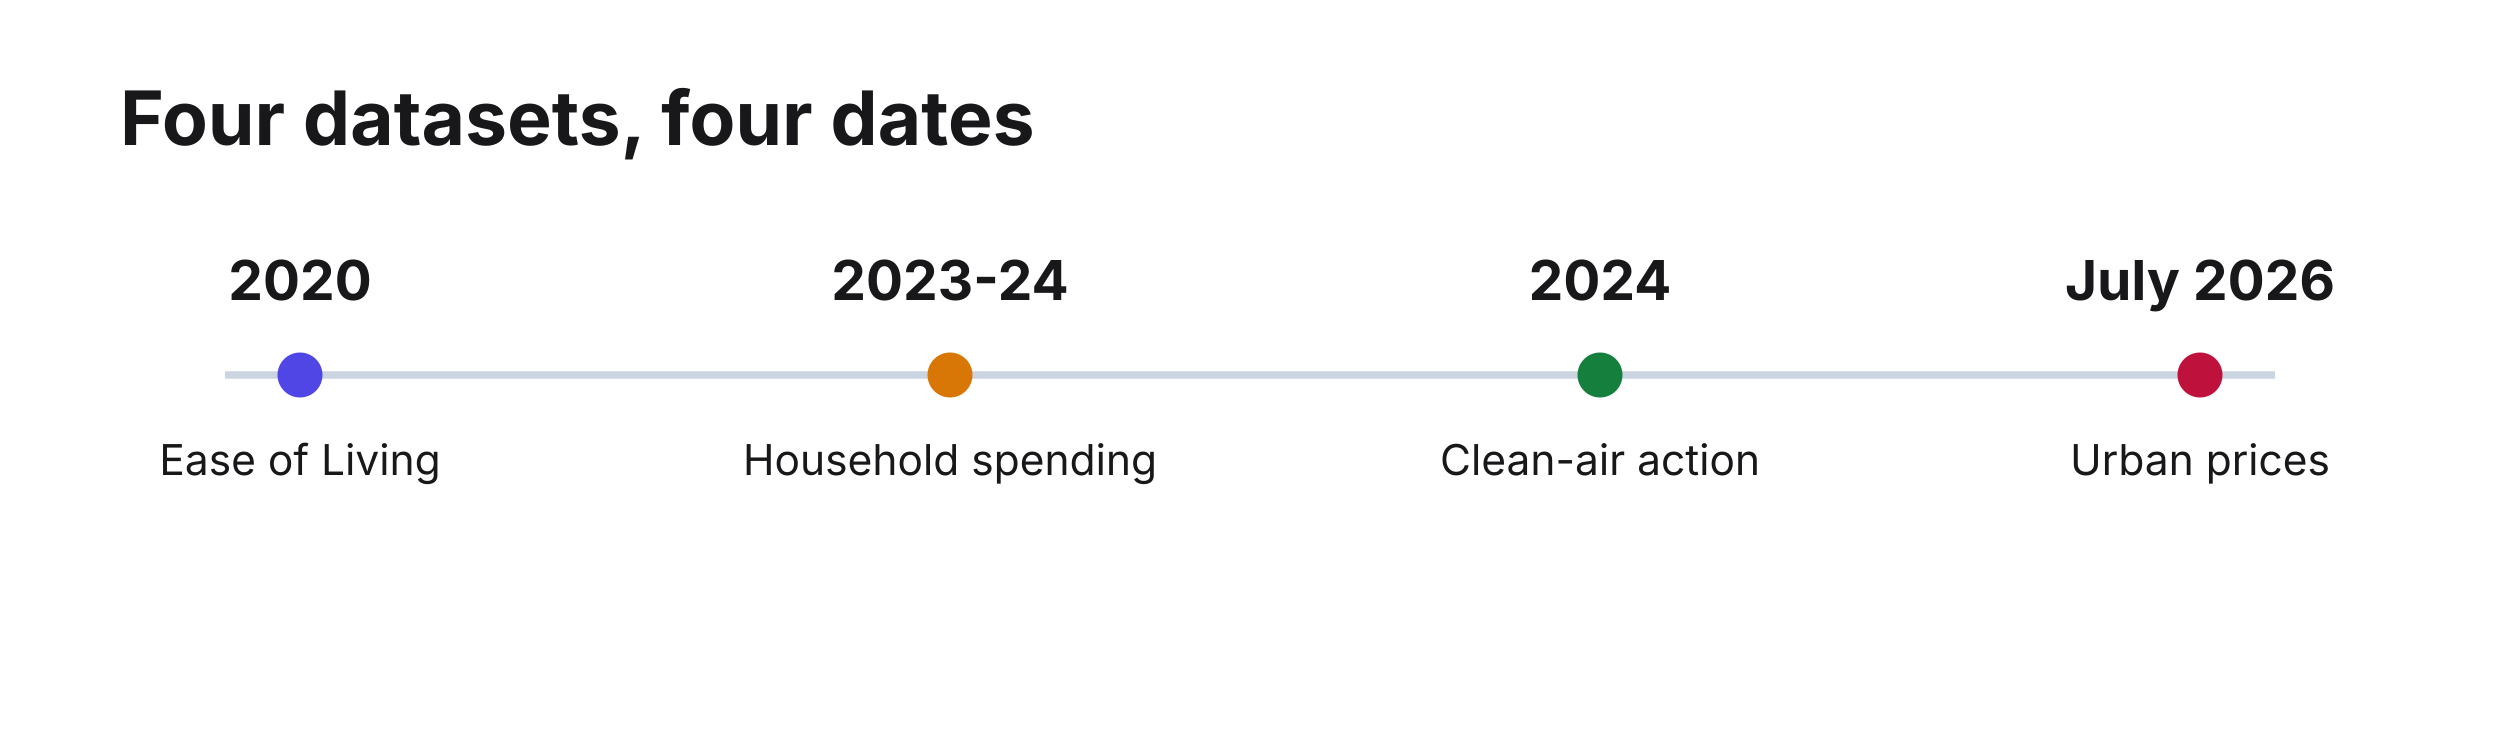
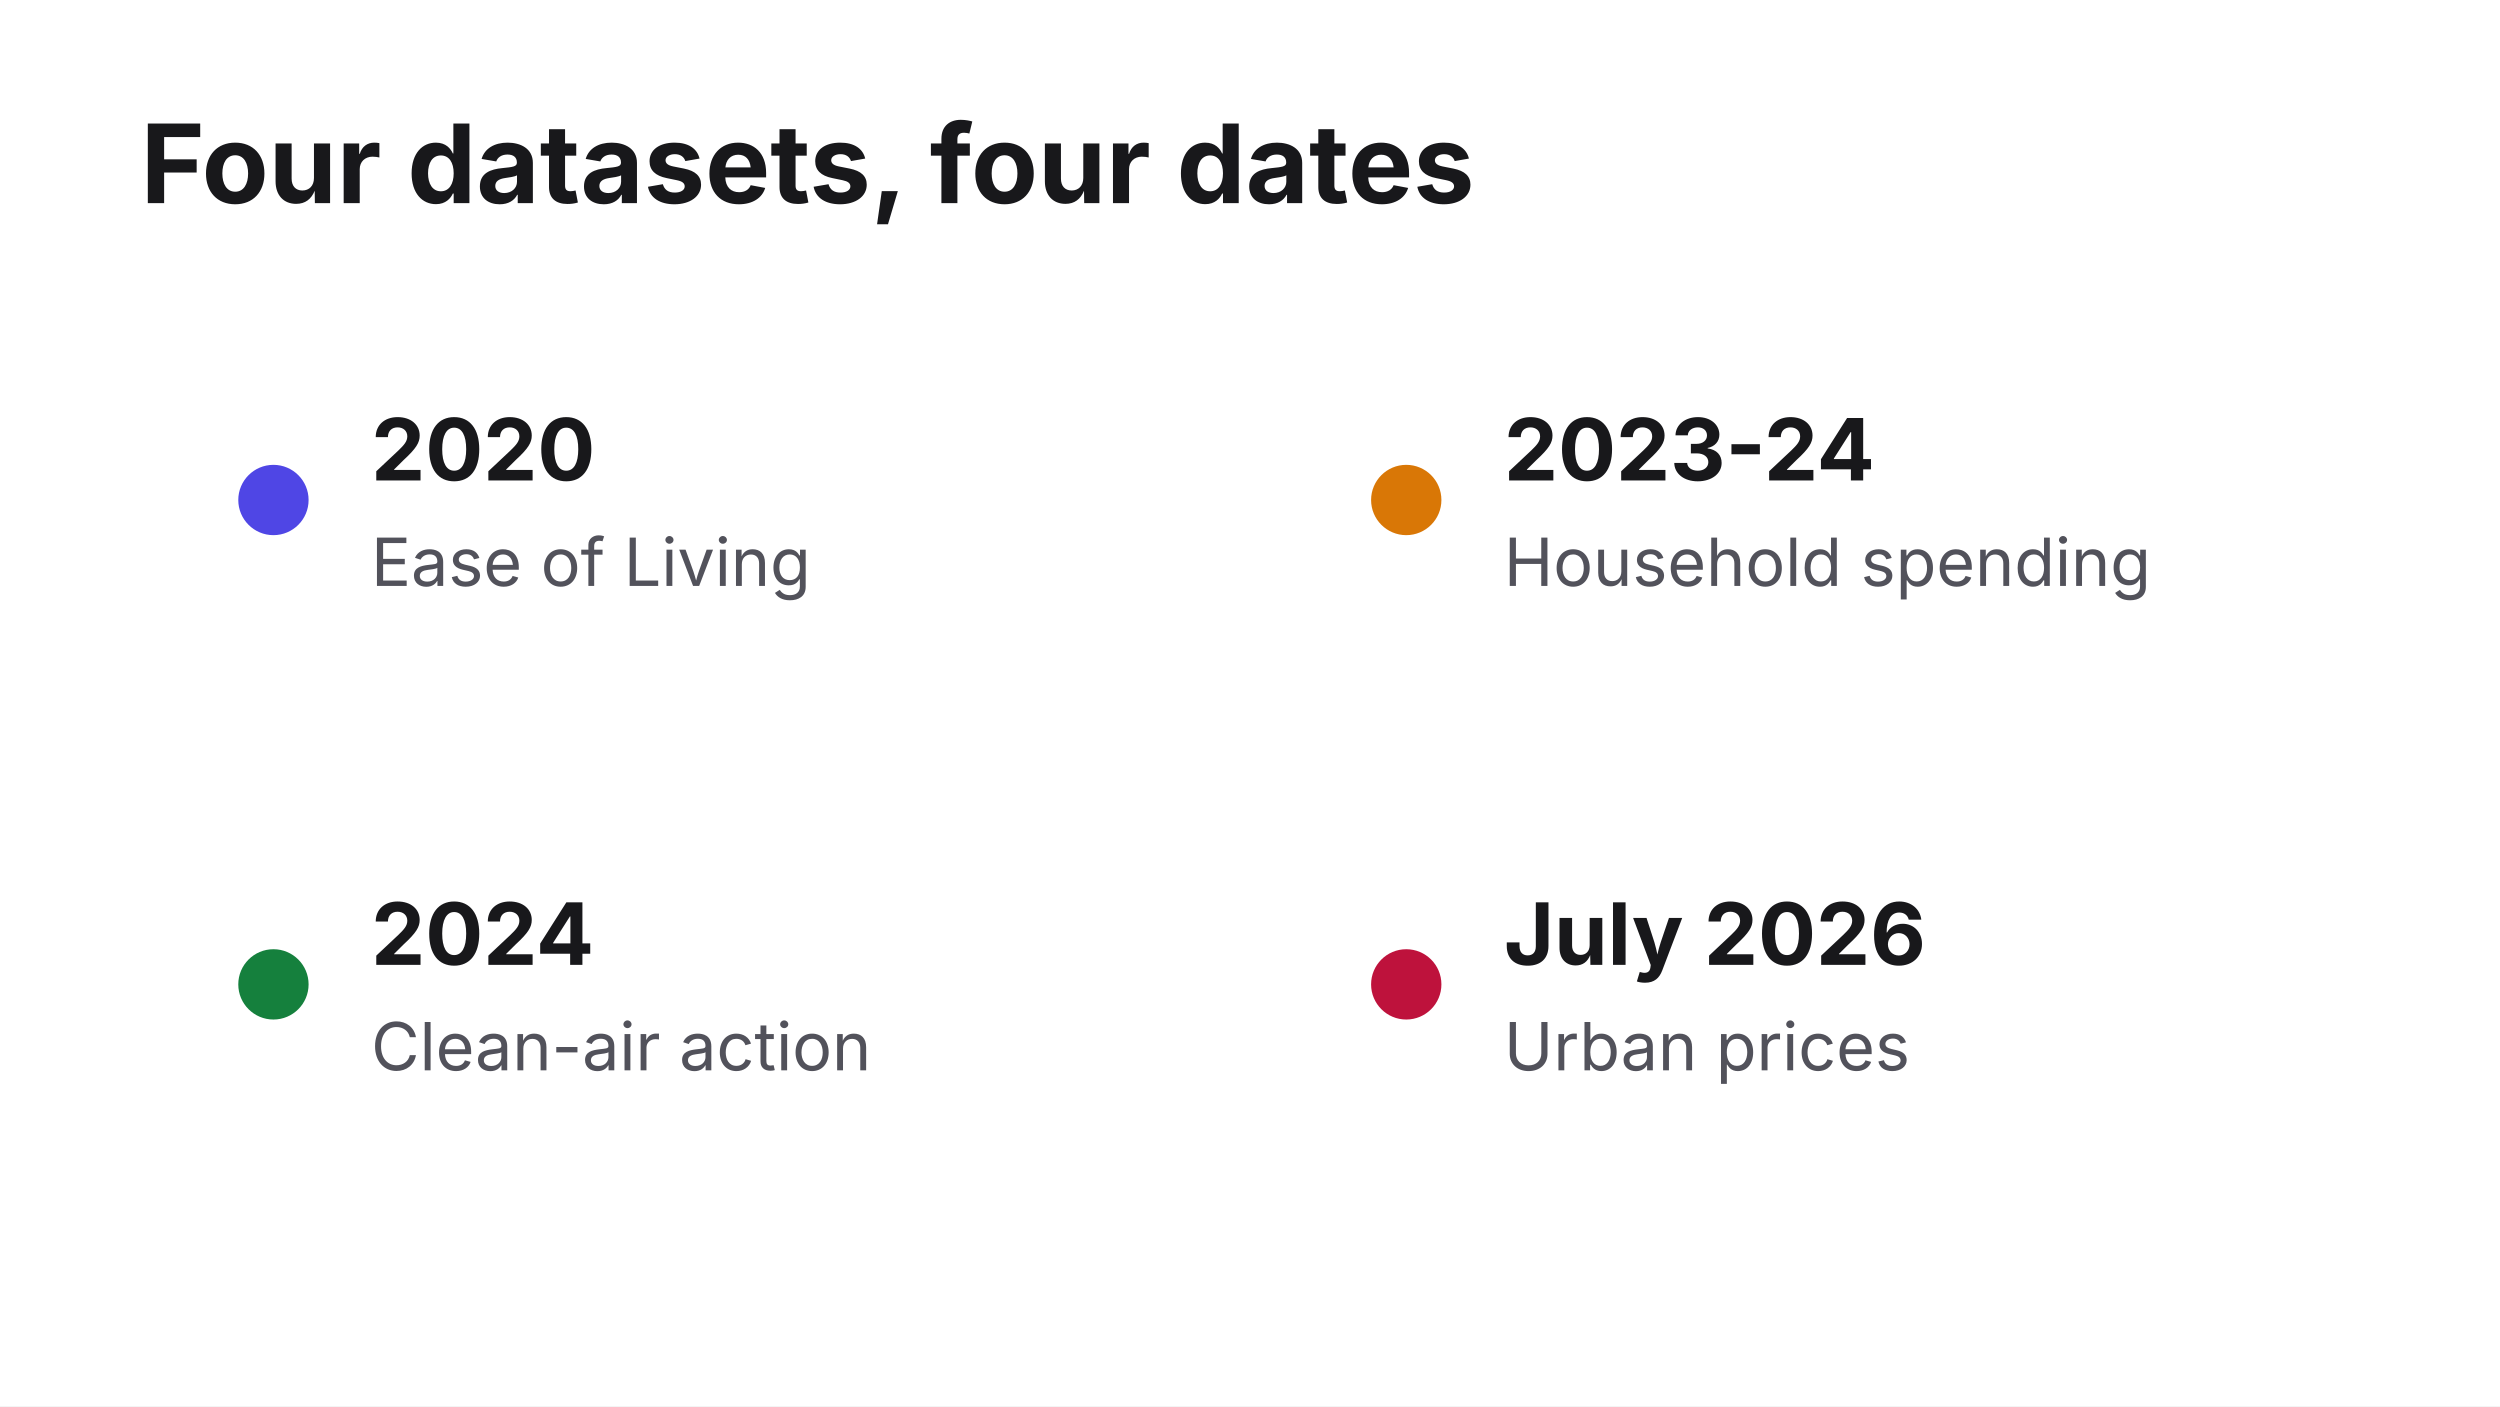
- <svg xmlns="http://www.w3.org/2000/svg" width="1000" height="300" viewBox="0 0 1000 300">
-   <rect width="1000" height="300" fill="#ffffff" />
-   <text x="48" y="58" font-family="Inter, Arial, sans-serif" font-size="30" font-weight="700" fill="#18181b">Four datasets, four dates</text>
-   <line x1="90" y1="150" x2="910" y2="150" stroke="#cbd5e1" stroke-width="3" />
+ <svg xmlns="http://www.w3.org/2000/svg" width="640" height="360" viewBox="0 0 640 360">
+   <rect width="640" height="360" fill="#ffffff" />
+   <text x="36" y="52" font-family="Inter, Arial, sans-serif" font-size="28" font-weight="700" fill="#18181b">Four datasets, four dates</text>
  <g font-family="Inter, Arial, sans-serif" fill="#18181b">
-     <circle cx="120" cy="150" r="9" fill="#4f46e5" />
-     <text x="120" y="120" text-anchor="middle" font-size="22" font-weight="700">2020</text>
-     <text x="120" y="190" text-anchor="middle" font-size="17">Ease of Living</text>
-     <circle cx="380" cy="150" r="9" fill="#d97706" />
-     <text x="380" y="120" text-anchor="middle" font-size="22" font-weight="700">2023-24</text>
-     <text x="380" y="190" text-anchor="middle" font-size="17">Household spending</text>
-     <circle cx="640" cy="150" r="9" fill="#15803d" />
-     <text x="640" y="120" text-anchor="middle" font-size="22" font-weight="700">2024</text>
-     <text x="640" y="190" text-anchor="middle" font-size="17">Clean-air action</text>
-     <circle cx="880" cy="150" r="9" fill="#be123c" />
-     <text x="880" y="120" text-anchor="middle" font-size="22" font-weight="700">July 2026</text>
-     <text x="880" y="190" text-anchor="middle" font-size="17">Urban prices</text>
+     <circle cx="70" cy="128" r="9" fill="#4f46e5" />
+     <text x="95" y="123" font-size="22" font-weight="700">2020</text>
+     <text x="95" y="150" font-size="17" fill="#52525b">Ease of Living</text>
+     <circle cx="360" cy="128" r="9" fill="#d97706" />
+     <text x="385" y="123" font-size="22" font-weight="700">2023-24</text>
+     <text x="385" y="150" font-size="17" fill="#52525b">Household spending</text>
+     <circle cx="70" cy="252" r="9" fill="#15803d" />
+     <text x="95" y="247" font-size="22" font-weight="700">2024</text>
+     <text x="95" y="274" font-size="17" fill="#52525b">Clean-air action</text>
+     <circle cx="360" cy="252" r="9" fill="#be123c" />
+     <text x="385" y="247" font-size="22" font-weight="700">July 2026</text>
+     <text x="385" y="274" font-size="17" fill="#52525b">Urban prices</text>
  </g>
</svg>
